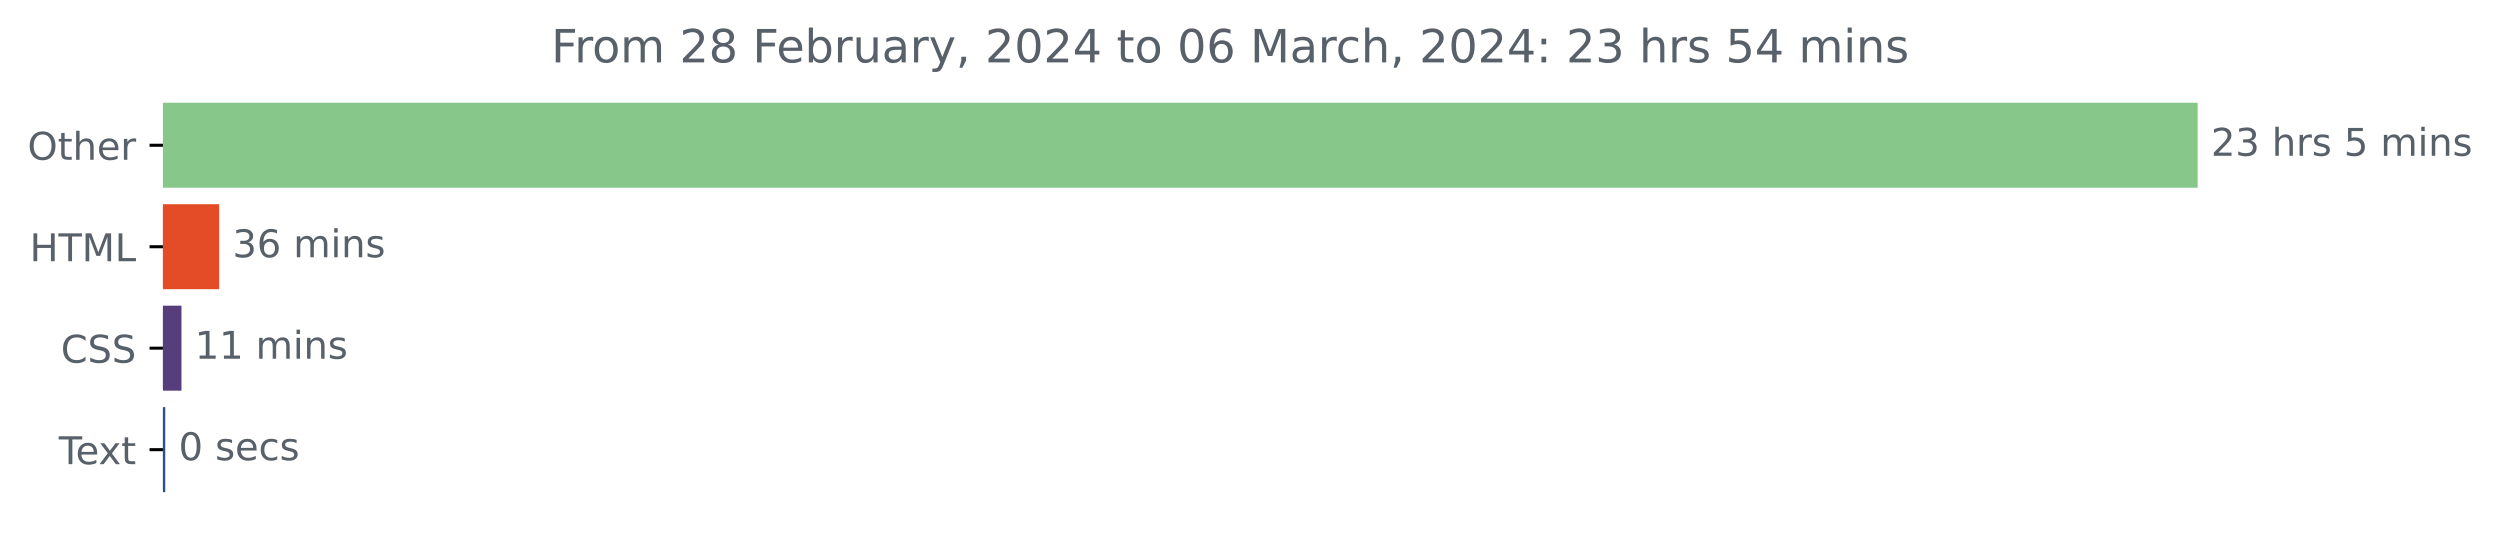
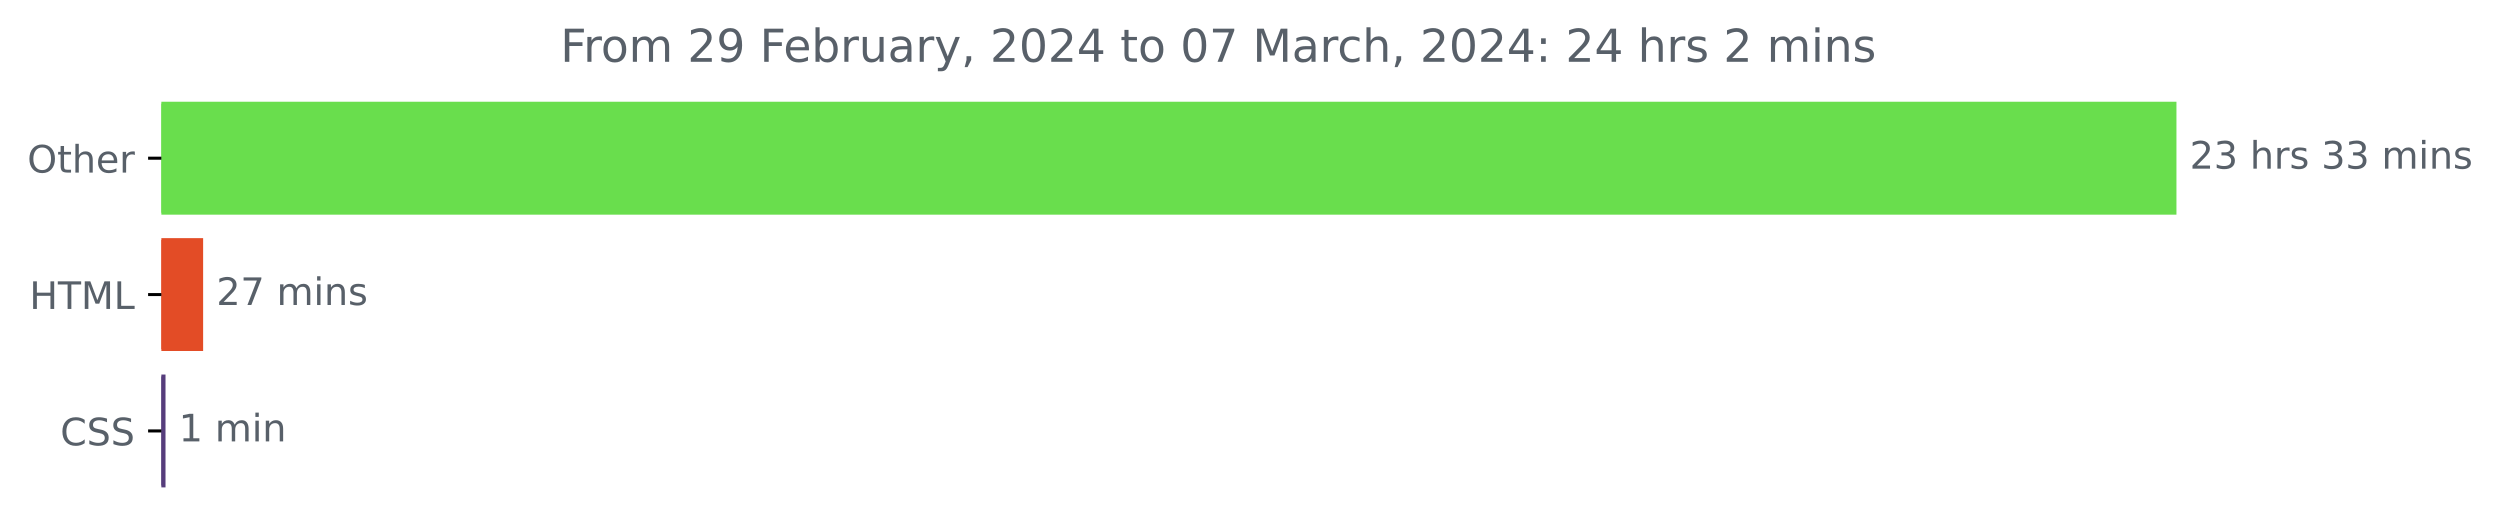
- <svg xmlns="http://www.w3.org/2000/svg" xmlns:xlink="http://www.w3.org/1999/xlink" width="653.568pt" height="140.398pt" viewBox="0 0 653.568 140.398" version="1.1">
+ <svg xmlns="http://www.w3.org/2000/svg" xmlns:xlink="http://www.w3.org/1999/xlink" width="659.93pt" height="140.398pt" viewBox="0 0 659.93 140.398" version="1.1">
  <defs>
    <style type="text/css">*{stroke-linejoin: round; stroke-linecap: butt}</style>
  </defs>
  <g id="figure_1">
    <g id="patch_1">
-       <path d="M 0 140.398  L 653.568 140.398  L 653.568 0  L 0 0  L 0 140.398  z " style="fill: none" />
+       <path d="M 0 140.398  L 659.93 140.398  L 659.93 0  L 0 0  L 0 140.398  z " style="fill: none" />
    </g>
    <g id="axes_1">
      <g id="patch_2">
-         <path d="M 42.594 27.358  L 574.022 27.358  L 574.022 48.579  L 42.594 48.579  z " clip-path="url(#p62da1a919b)" style="fill: #88c78a; stroke: #88c78a; stroke-linejoin: miter" />
+         <path d="M 42.594 27.358  L 574.022 27.358  L 574.022 56.158  L 42.594 56.158  z " clip-path="url(#p9572c77fe7)" style="fill: #69de4d; stroke: #69de4d; stroke-linejoin: miter" />
      </g>
      <g id="patch_3">
-         <path d="M 42.594 53.884  L 56.786 53.884  L 56.786 75.105  L 42.594 75.105  z " clip-path="url(#p62da1a919b)" style="fill: #e34c26; stroke: #e34c26; stroke-linejoin: miter" />
+         <path d="M 42.594 63.358  L 53.119 63.358  L 53.119 92.158  L 42.594 92.158  z " clip-path="url(#p9572c77fe7)" style="fill: #e34c26; stroke: #e34c26; stroke-linejoin: miter" />
      </g>
      <g id="patch_4">
-         <path d="M 42.594 80.411  L 46.939 80.411  L 46.939 101.632  L 42.594 101.632  z " clip-path="url(#p62da1a919b)" style="fill: #563d7c; stroke: #563d7c; stroke-linejoin: miter" />
-       </g>
-       <g id="patch_5">
-         <path d="M 42.594 106.937  L 42.704 106.937  L 42.704 128.158  L 42.594 128.158  z " clip-path="url(#p62da1a919b)" style="fill: #2d4f88; stroke: #2d4f88; stroke-linejoin: miter" />
+         <path d="M 42.594 99.358  L 43.191 99.358  L 43.191 128.158  L 42.594 128.158  z " clip-path="url(#p9572c77fe7)" style="fill: #563d7c; stroke: #563d7c; stroke-linejoin: miter" />
      </g>
      <g id="matplotlib.axis_1" />
      <g id="matplotlib.axis_2">
        <g id="ytick_1">
          <g id="line2d_1">
            <defs>
-               <path id="m42cb1de3e8" d="M 0 0  L -3.5 0  " style="stroke: #000000; stroke-width: 0.8" />
+               <path id="m679e0beb89" d="M 0 0  L -3.5 0  " style="stroke: #000000; stroke-width: 0.8" />
            </defs>
            <g>
-               <use xlink:href="#m42cb1de3e8" x="42.594" y="37.969" style="stroke: #000000; stroke-width: 0.8" />
+               <use xlink:href="#m679e0beb89" x="42.594" y="41.758" style="stroke: #000000; stroke-width: 0.8" />
            </g>
          </g>
          <g id="text_1">
-             <g style="fill: #586069" transform="translate(7.2 41.76787)scale(0.1 -0.1)">
+             <g style="fill: #586069" transform="translate(7.2 45.55734)scale(0.1 -0.1)">
              <defs>
                <path id="DejaVuSans-4f" d="M 2522 4238  Q 1834 4238 1429 3725  Q 1025 3213 1025 2328  Q 1025 1447 1429 934  Q 1834 422 2522 422  Q 3209 422 3611 934  Q 4013 1447 4013 2328  Q 4013 3213 3611 3725  Q 3209 4238 2522 4238  z M 2522 4750  Q 3503 4750 4090 4092  Q 4678 3434 4678 2328  Q 4678 1225 4090 567  Q 3503 -91 2522 -91  Q 1538 -91 948 565  Q 359 1222 359 2328  Q 359 3434 948 4092  Q 1538 4750 2522 4750  z " transform="scale(0.015625)" />
                <path id="DejaVuSans-74" d="M 1172 4494  L 1172 3500  L 2356 3500  L 2356 3053  L 1172 3053  L 1172 1153  Q 1172 725 1289 603  Q 1406 481 1766 481  L 2356 481  L 2356 0  L 1766 0  Q 1100 0 847 248  Q 594 497 594 1153  L 594 3053  L 172 3053  L 172 3500  L 594 3500  L 594 4494  L 1172 4494  z " transform="scale(0.015625)" />
                <path id="DejaVuSans-68" d="M 3513 2113  L 3513 0  L 2938 0  L 2938 2094  Q 2938 2591 2744 2837  Q 2550 3084 2163 3084  Q 1697 3084 1428 2787  Q 1159 2491 1159 1978  L 1159 0  L 581 0  L 581 4863  L 1159 4863  L 1159 2956  Q 1366 3272 1645 3428  Q 1925 3584 2291 3584  Q 2894 3584 3203 3211  Q 3513 2838 3513 2113  z " transform="scale(0.015625)" />
                <path id="DejaVuSans-65" d="M 3597 1894  L 3597 1613  L 953 1613  Q 991 1019 1311 708  Q 1631 397 2203 397  Q 2534 397 2845 478  Q 3156 559 3463 722  L 3463 178  Q 3153 47 2828 -22  Q 2503 -91 2169 -91  Q 1331 -91 842 396  Q 353 884 353 1716  Q 353 2575 817 3079  Q 1281 3584 2069 3584  Q 2775 3584 3186 3129  Q 3597 2675 3597 1894  z M 3022 2063  Q 3016 2534 2758 2815  Q 2500 3097 2075 3097  Q 1594 3097 1305 2825  Q 1016 2553 972 2059  L 3022 2063  z " transform="scale(0.015625)" />
                <path id="DejaVuSans-72" d="M 2631 2963  Q 2534 3019 2420 3045  Q 2306 3072 2169 3072  Q 1681 3072 1420 2755  Q 1159 2438 1159 1844  L 1159 0  L 581 0  L 581 3500  L 1159 3500  L 1159 2956  Q 1341 3275 1631 3429  Q 1922 3584 2338 3584  Q 2397 3584 2469 3576  Q 2541 3569 2628 3553  L 2631 2963  z " transform="scale(0.015625)" />
              </defs>
              <use xlink:href="#DejaVuSans-4f" />
              <use xlink:href="#DejaVuSans-74" x="78.711" />
              <use xlink:href="#DejaVuSans-68" x="117.92" />
              <use xlink:href="#DejaVuSans-65" x="181.299" />
              <use xlink:href="#DejaVuSans-72" x="242.822" />
            </g>
          </g>
        </g>
        <g id="ytick_2">
          <g id="line2d_2">
            <g>
-               <use xlink:href="#m42cb1de3e8" x="42.594" y="64.495" style="stroke: #000000; stroke-width: 0.8" />
+               <use xlink:href="#m679e0beb89" x="42.594" y="77.758" style="stroke: #000000; stroke-width: 0.8" />
            </g>
          </g>
          <g id="text_2">
-             <g style="fill: #586069" transform="translate(7.765625 68.29419)scale(0.1 -0.1)">
+             <g style="fill: #586069" transform="translate(7.765625 81.55734)scale(0.1 -0.1)">
              <defs>
                <path id="DejaVuSans-48" d="M 628 4666  L 1259 4666  L 1259 2753  L 3553 2753  L 3553 4666  L 4184 4666  L 4184 0  L 3553 0  L 3553 2222  L 1259 2222  L 1259 0  L 628 0  L 628 4666  z " transform="scale(0.015625)" />
                <path id="DejaVuSans-54" d="M -19 4666  L 3928 4666  L 3928 4134  L 2272 4134  L 2272 0  L 1638 0  L 1638 4134  L -19 4134  L -19 4666  z " transform="scale(0.015625)" />
                <path id="DejaVuSans-4d" d="M 628 4666  L 1569 4666  L 2759 1491  L 3956 4666  L 4897 4666  L 4897 0  L 4281 0  L 4281 4097  L 3078 897  L 2444 897  L 1241 4097  L 1241 0  L 628 0  L 628 4666  z " transform="scale(0.015625)" />
                <path id="DejaVuSans-4c" d="M 628 4666  L 1259 4666  L 1259 531  L 3531 531  L 3531 0  L 628 0  L 628 4666  z " transform="scale(0.015625)" />
              </defs>
              <use xlink:href="#DejaVuSans-48" />
              <use xlink:href="#DejaVuSans-54" x="75.195" />
              <use xlink:href="#DejaVuSans-4d" x="136.279" />
              <use xlink:href="#DejaVuSans-4c" x="222.559" />
            </g>
          </g>
        </g>
        <g id="ytick_3">
          <g id="line2d_3">
            <g>
-               <use xlink:href="#m42cb1de3e8" x="42.594" y="91.021" style="stroke: #000000; stroke-width: 0.8" />
+               <use xlink:href="#m679e0beb89" x="42.594" y="113.758" style="stroke: #000000; stroke-width: 0.8" />
            </g>
          </g>
          <g id="text_3">
-             <g style="fill: #586069" transform="translate(15.91406 94.8205)scale(0.1 -0.1)">
+             <g style="fill: #586069" transform="translate(15.91406 117.5573)scale(0.1 -0.1)">
              <defs>
                <path id="DejaVuSans-43" d="M 4122 4306  L 4122 3641  Q 3803 3938 3442 4084  Q 3081 4231 2675 4231  Q 1875 4231 1450 3742  Q 1025 3253 1025 2328  Q 1025 1406 1450 917  Q 1875 428 2675 428  Q 3081 428 3442 575  Q 3803 722 4122 1019  L 4122 359  Q 3791 134 3420 21  Q 3050 -91 2638 -91  Q 1578 -91 968 557  Q 359 1206 359 2328  Q 359 3453 968 4101  Q 1578 4750 2638 4750  Q 3056 4750 3426 4639  Q 3797 4528 4122 4306  z " transform="scale(0.015625)" />
                <path id="DejaVuSans-53" d="M 3425 4513  L 3425 3897  Q 3066 4069 2747 4153  Q 2428 4238 2131 4238  Q 1616 4238 1336 4038  Q 1056 3838 1056 3469  Q 1056 3159 1242 3001  Q 1428 2844 1947 2747  L 2328 2669  Q 3034 2534 3370 2195  Q 3706 1856 3706 1288  Q 3706 609 3251 259  Q 2797 -91 1919 -91  Q 1588 -91 1214 -16  Q 841 59 441 206  L 441 856  Q 825 641 1194 531  Q 1563 422 1919 422  Q 2459 422 2753 634  Q 3047 847 3047 1241  Q 3047 1584 2836 1778  Q 2625 1972 2144 2069  L 1759 2144  Q 1053 2284 737 2584  Q 422 2884 422 3419  Q 422 4038 858 4394  Q 1294 4750 2059 4750  Q 2388 4750 2728 4690  Q 3069 4631 3425 4513  z " transform="scale(0.015625)" />
              </defs>
              <use xlink:href="#DejaVuSans-43" />
              <use xlink:href="#DejaVuSans-53" x="69.824" />
              <use xlink:href="#DejaVuSans-53" x="133.301" />
            </g>
          </g>
        </g>
-         <g id="ytick_4">
-           <g id="line2d_4">
-             <g>
-               <use xlink:href="#m42cb1de3e8" x="42.594" y="117.548" style="stroke: #000000; stroke-width: 0.8" />
-             </g>
-           </g>
-           <g id="text_4">
-             <g style="fill: #586069" transform="translate(15.36875 121.3468)scale(0.1 -0.1)">
-               <defs>
-                 <path id="DejaVuSans-78" d="M 3513 3500  L 2247 1797  L 3578 0  L 2900 0  L 1881 1375  L 863 0  L 184 0  L 1544 1831  L 300 3500  L 978 3500  L 1906 2253  L 2834 3500  L 3513 3500  z " transform="scale(0.015625)" />
-               </defs>
-               <use xlink:href="#DejaVuSans-54" />
-               <use xlink:href="#DejaVuSans-65" x="44.084" />
-               <use xlink:href="#DejaVuSans-78" x="103.857" />
-               <use xlink:href="#DejaVuSans-74" x="163.037" />
-             </g>
-           </g>
-         </g>
-       </g>
-       <g id="text_5">
-         <g style="fill: #586069" transform="translate(578.0223 40.72803)scale(0.1 -0.1)">
+       </g>
+       <g id="text_4">
+         <g style="fill: #586069" transform="translate(578.0223 44.5175)scale(0.1 -0.1)">
          <defs>
            <path id="DejaVuSans-32" d="M 1228 531  L 3431 531  L 3431 0  L 469 0  L 469 531  Q 828 903 1448 1529  Q 2069 2156 2228 2338  Q 2531 2678 2651 2914  Q 2772 3150 2772 3378  Q 2772 3750 2511 3984  Q 2250 4219 1831 4219  Q 1534 4219 1204 4116  Q 875 4013 500 3803  L 500 4441  Q 881 4594 1212 4672  Q 1544 4750 1819 4750  Q 2544 4750 2975 4387  Q 3406 4025 3406 3419  Q 3406 3131 3298 2873  Q 3191 2616 2906 2266  Q 2828 2175 2409 1742  Q 1991 1309 1228 531  z " transform="scale(0.015625)" />
            <path id="DejaVuSans-33" d="M 2597 2516  Q 3050 2419 3304 2112  Q 3559 1806 3559 1356  Q 3559 666 3084 287  Q 2609 -91 1734 -91  Q 1441 -91 1130 -33  Q 819 25 488 141  L 488 750  Q 750 597 1062 519  Q 1375 441 1716 441  Q 2309 441 2620 675  Q 2931 909 2931 1356  Q 2931 1769 2642 2001  Q 2353 2234 1838 2234  L 1294 2234  L 1294 2753  L 1863 2753  Q 2328 2753 2575 2939  Q 2822 3125 2822 3475  Q 2822 3834 2567 4026  Q 2313 4219 1838 4219  Q 1578 4219 1281 4162  Q 984 4106 628 3988  L 628 4550  Q 988 4650 1302 4700  Q 1616 4750 1894 4750  Q 2613 4750 3031 4423  Q 3450 4097 3450 3541  Q 3450 3153 3228 2886  Q 3006 2619 2597 2516  z " transform="scale(0.015625)" />
            <path id="DejaVuSans-20" transform="scale(0.015625)" />
            <path id="DejaVuSans-73" d="M 2834 3397  L 2834 2853  Q 2591 2978 2328 3040  Q 2066 3103 1784 3103  Q 1356 3103 1142 2972  Q 928 2841 928 2578  Q 928 2378 1081 2264  Q 1234 2150 1697 2047  L 1894 2003  Q 2506 1872 2764 1633  Q 3022 1394 3022 966  Q 3022 478 2636 193  Q 2250 -91 1575 -91  Q 1294 -91 989 -36  Q 684 19 347 128  L 347 722  Q 666 556 975 473  Q 1284 391 1588 391  Q 1994 391 2212 530  Q 2431 669 2431 922  Q 2431 1156 2273 1281  Q 2116 1406 1581 1522  L 1381 1569  Q 847 1681 609 1914  Q 372 2147 372 2553  Q 372 3047 722 3315  Q 1072 3584 1716 3584  Q 2034 3584 2315 3537  Q 2597 3491 2834 3397  z " transform="scale(0.015625)" />
-             <path id="DejaVuSans-35" d="M 691 4666  L 3169 4666  L 3169 4134  L 1269 4134  L 1269 2991  Q 1406 3038 1543 3061  Q 1681 3084 1819 3084  Q 2600 3084 3056 2656  Q 3513 2228 3513 1497  Q 3513 744 3044 326  Q 2575 -91 1722 -91  Q 1428 -91 1123 -41  Q 819 9 494 109  L 494 744  Q 775 591 1075 516  Q 1375 441 1709 441  Q 2250 441 2565 725  Q 2881 1009 2881 1497  Q 2881 1984 2565 2268  Q 2250 2553 1709 2553  Q 1456 2553 1204 2497  Q 953 2441 691 2322  L 691 4666  z " transform="scale(0.015625)" />
            <path id="DejaVuSans-6d" d="M 3328 2828  Q 3544 3216 3844 3400  Q 4144 3584 4550 3584  Q 5097 3584 5394 3201  Q 5691 2819 5691 2113  L 5691 0  L 5113 0  L 5113 2094  Q 5113 2597 4934 2840  Q 4756 3084 4391 3084  Q 3944 3084 3684 2787  Q 3425 2491 3425 1978  L 3425 0  L 2847 0  L 2847 2094  Q 2847 2600 2669 2842  Q 2491 3084 2119 3084  Q 1678 3084 1418 2786  Q 1159 2488 1159 1978  L 1159 0  L 581 0  L 581 3500  L 1159 3500  L 1159 2956  Q 1356 3278 1631 3431  Q 1906 3584 2284 3584  Q 2666 3584 2933 3390  Q 3200 3197 3328 2828  z " transform="scale(0.015625)" />
            <path id="DejaVuSans-69" d="M 603 3500  L 1178 3500  L 1178 0  L 603 0  L 603 3500  z M 603 4863  L 1178 4863  L 1178 4134  L 603 4134  L 603 4863  z " transform="scale(0.015625)" />
            <path id="DejaVuSans-6e" d="M 3513 2113  L 3513 0  L 2938 0  L 2938 2094  Q 2938 2591 2744 2837  Q 2550 3084 2163 3084  Q 1697 3084 1428 2787  Q 1159 2491 1159 1978  L 1159 0  L 581 0  L 581 3500  L 1159 3500  L 1159 2956  Q 1366 3272 1645 3428  Q 1925 3584 2291 3584  Q 2894 3584 3203 3211  Q 3513 2838 3513 2113  z " transform="scale(0.015625)" />
          </defs>
          <use xlink:href="#DejaVuSans-32" />
          <use xlink:href="#DejaVuSans-33" x="63.623" />
          <use xlink:href="#DejaVuSans-20" x="127.246" />
          <use xlink:href="#DejaVuSans-68" x="159.033" />
          <use xlink:href="#DejaVuSans-72" x="222.412" />
          <use xlink:href="#DejaVuSans-73" x="263.525" />
          <use xlink:href="#DejaVuSans-20" x="315.625" />
-           <use xlink:href="#DejaVuSans-35" x="347.412" />
-           <use xlink:href="#DejaVuSans-20" x="411.035" />
-           <use xlink:href="#DejaVuSans-6d" x="442.822" />
-           <use xlink:href="#DejaVuSans-69" x="540.234" />
-           <use xlink:href="#DejaVuSans-6e" x="568.018" />
-           <use xlink:href="#DejaVuSans-73" x="631.396" />
-         </g>
-       </g>
-       <g id="text_6">
-         <g style="fill: #586069" transform="translate(60.78572 67.25434)scale(0.1 -0.1)">
-           <defs>
-             <path id="DejaVuSans-36" d="M 2113 2584  Q 1688 2584 1439 2293  Q 1191 2003 1191 1497  Q 1191 994 1439 701  Q 1688 409 2113 409  Q 2538 409 2786 701  Q 3034 994 3034 1497  Q 3034 2003 2786 2293  Q 2538 2584 2113 2584  z M 3366 4563  L 3366 3988  Q 3128 4100 2886 4159  Q 2644 4219 2406 4219  Q 1781 4219 1451 3797  Q 1122 3375 1075 2522  Q 1259 2794 1537 2939  Q 1816 3084 2150 3084  Q 2853 3084 3261 2657  Q 3669 2231 3669 1497  Q 3669 778 3244 343  Q 2819 -91 2113 -91  Q 1303 -91 875 529  Q 447 1150 447 2328  Q 447 3434 972 4092  Q 1497 4750 2381 4750  Q 2619 4750 2861 4703  Q 3103 4656 3366 4563  z " transform="scale(0.015625)" />
-           </defs>
-           <use xlink:href="#DejaVuSans-33" />
-           <use xlink:href="#DejaVuSans-36" x="63.623" />
+           <use xlink:href="#DejaVuSans-33" x="347.412" />
+           <use xlink:href="#DejaVuSans-33" x="411.035" />
+           <use xlink:href="#DejaVuSans-20" x="474.658" />
+           <use xlink:href="#DejaVuSans-6d" x="506.445" />
+           <use xlink:href="#DejaVuSans-69" x="603.857" />
+           <use xlink:href="#DejaVuSans-6e" x="631.641" />
+           <use xlink:href="#DejaVuSans-73" x="695.02" />
+         </g>
+       </g>
+       <g id="text_5">
+         <g style="fill: #586069" transform="translate(57.11924 80.5175)scale(0.1 -0.1)">
+           <defs>
+             <path id="DejaVuSans-37" d="M 525 4666  L 3525 4666  L 3525 4397  L 1831 0  L 1172 0  L 2766 4134  L 525 4134  L 525 4666  z " transform="scale(0.015625)" />
+           </defs>
+           <use xlink:href="#DejaVuSans-32" />
+           <use xlink:href="#DejaVuSans-37" x="63.623" />
          <use xlink:href="#DejaVuSans-20" x="127.246" />
          <use xlink:href="#DejaVuSans-6d" x="159.033" />
          <use xlink:href="#DejaVuSans-69" x="256.445" />
          <use xlink:href="#DejaVuSans-6e" x="284.229" />
          <use xlink:href="#DejaVuSans-73" x="347.607" />
        </g>
      </g>
+       <g id="text_6">
+         <g style="fill: #586069" transform="translate(47.19056 116.5175)scale(0.1 -0.1)">
+           <defs>
+             <path id="DejaVuSans-31" d="M 794 531  L 1825 531  L 1825 4091  L 703 3866  L 703 4441  L 1819 4666  L 2450 4666  L 2450 531  L 3481 531  L 3481 0  L 794 0  L 794 531  z " transform="scale(0.015625)" />
+           </defs>
+           <use xlink:href="#DejaVuSans-31" />
+           <use xlink:href="#DejaVuSans-20" x="63.623" />
+           <use xlink:href="#DejaVuSans-6d" x="95.41" />
+           <use xlink:href="#DejaVuSans-69" x="192.822" />
+           <use xlink:href="#DejaVuSans-6e" x="220.605" />
+         </g>
+       </g>
      <g id="text_7">
-         <g style="fill: #586069" transform="translate(50.93935 93.78066)scale(0.1 -0.1)">
-           <defs>
-             <path id="DejaVuSans-31" d="M 794 531  L 1825 531  L 1825 4091  L 703 3866  L 703 4441  L 1819 4666  L 2450 4666  L 2450 531  L 3481 531  L 3481 0  L 794 0  L 794 531  z " transform="scale(0.015625)" />
-           </defs>
-           <use xlink:href="#DejaVuSans-31" />
-           <use xlink:href="#DejaVuSans-31" x="63.623" />
-           <use xlink:href="#DejaVuSans-20" x="127.246" />
-           <use xlink:href="#DejaVuSans-6d" x="159.033" />
-           <use xlink:href="#DejaVuSans-69" x="256.445" />
-           <use xlink:href="#DejaVuSans-6e" x="284.229" />
-           <use xlink:href="#DejaVuSans-73" x="347.607" />
-         </g>
-       </g>
-       <g id="text_8">
-         <g style="fill: #586069" transform="translate(46.70376 120.307)scale(0.1 -0.1)">
-           <defs>
-             <path id="DejaVuSans-30" d="M 2034 4250  Q 1547 4250 1301 3770  Q 1056 3291 1056 2328  Q 1056 1369 1301 889  Q 1547 409 2034 409  Q 2525 409 2770 889  Q 3016 1369 3016 2328  Q 3016 3291 2770 3770  Q 2525 4250 2034 4250  z M 2034 4750  Q 2819 4750 3233 4129  Q 3647 3509 3647 2328  Q 3647 1150 3233 529  Q 2819 -91 2034 -91  Q 1250 -91 836 529  Q 422 1150 422 2328  Q 422 3509 836 4129  Q 1250 4750 2034 4750  z " transform="scale(0.015625)" />
-             <path id="DejaVuSans-63" d="M 3122 3366  L 3122 2828  Q 2878 2963 2633 3030  Q 2388 3097 2138 3097  Q 1578 3097 1268 2742  Q 959 2388 959 1747  Q 959 1106 1268 751  Q 1578 397 2138 397  Q 2388 397 2633 464  Q 2878 531 3122 666  L 3122 134  Q 2881 22 2623 -34  Q 2366 -91 2075 -91  Q 1284 -91 818 406  Q 353 903 353 1747  Q 353 2603 823 3093  Q 1294 3584 2113 3584  Q 2378 3584 2631 3529  Q 2884 3475 3122 3366  z " transform="scale(0.015625)" />
-           </defs>
-           <use xlink:href="#DejaVuSans-30" />
-           <use xlink:href="#DejaVuSans-20" x="63.623" />
-           <use xlink:href="#DejaVuSans-73" x="95.41" />
-           <use xlink:href="#DejaVuSans-65" x="147.51" />
-           <use xlink:href="#DejaVuSans-63" x="209.033" />
-           <use xlink:href="#DejaVuSans-73" x="264.014" />
-         </g>
-       </g>
-       <g id="text_9">
-         <g style="fill: #586069" transform="translate(144.11 16.31812)scale(0.12 -0.12)">
+         <g style="fill: #586069" transform="translate(147.9275 16.31812)scale(0.12 -0.12)">
          <defs>
            <path id="DejaVuSans-46" d="M 628 4666  L 3309 4666  L 3309 4134  L 1259 4134  L 1259 2759  L 3109 2759  L 3109 2228  L 1259 2228  L 1259 0  L 628 0  L 628 4666  z " transform="scale(0.015625)" />
            <path id="DejaVuSans-6f" d="M 1959 3097  Q 1497 3097 1228 2736  Q 959 2375 959 1747  Q 959 1119 1226 758  Q 1494 397 1959 397  Q 2419 397 2687 759  Q 2956 1122 2956 1747  Q 2956 2369 2687 2733  Q 2419 3097 1959 3097  z M 1959 3584  Q 2709 3584 3137 3096  Q 3566 2609 3566 1747  Q 3566 888 3137 398  Q 2709 -91 1959 -91  Q 1206 -91 779 398  Q 353 888 353 1747  Q 353 2609 779 3096  Q 1206 3584 1959 3584  z " transform="scale(0.015625)" />
-             <path id="DejaVuSans-38" d="M 2034 2216  Q 1584 2216 1326 1975  Q 1069 1734 1069 1313  Q 1069 891 1326 650  Q 1584 409 2034 409  Q 2484 409 2743 651  Q 3003 894 3003 1313  Q 3003 1734 2745 1975  Q 2488 2216 2034 2216  z M 1403 2484  Q 997 2584 770 2862  Q 544 3141 544 3541  Q 544 4100 942 4425  Q 1341 4750 2034 4750  Q 2731 4750 3128 4425  Q 3525 4100 3525 3541  Q 3525 3141 3298 2862  Q 3072 2584 2669 2484  Q 3125 2378 3379 2068  Q 3634 1759 3634 1313  Q 3634 634 3220 271  Q 2806 -91 2034 -91  Q 1263 -91 848 271  Q 434 634 434 1313  Q 434 1759 690 2068  Q 947 2378 1403 2484  z M 1172 3481  Q 1172 3119 1398 2916  Q 1625 2713 2034 2713  Q 2441 2713 2670 2916  Q 2900 3119 2900 3481  Q 2900 3844 2670 4047  Q 2441 4250 2034 4250  Q 1625 4250 1398 4047  Q 1172 3844 1172 3481  z " transform="scale(0.015625)" />
+             <path id="DejaVuSans-39" d="M 703 97  L 703 672  Q 941 559 1184 500  Q 1428 441 1663 441  Q 2288 441 2617 861  Q 2947 1281 2994 2138  Q 2813 1869 2534 1725  Q 2256 1581 1919 1581  Q 1219 1581 811 2004  Q 403 2428 403 3163  Q 403 3881 828 4315  Q 1253 4750 1959 4750  Q 2769 4750 3195 4129  Q 3622 3509 3622 2328  Q 3622 1225 3098 567  Q 2575 -91 1691 -91  Q 1453 -91 1209 -44  Q 966 3 703 97  z M 1959 2075  Q 2384 2075 2632 2365  Q 2881 2656 2881 3163  Q 2881 3666 2632 3958  Q 2384 4250 1959 4250  Q 1534 4250 1286 3958  Q 1038 3666 1038 3163  Q 1038 2656 1286 2365  Q 1534 2075 1959 2075  z " transform="scale(0.015625)" />
            <path id="DejaVuSans-62" d="M 3116 1747  Q 3116 2381 2855 2742  Q 2594 3103 2138 3103  Q 1681 3103 1420 2742  Q 1159 2381 1159 1747  Q 1159 1113 1420 752  Q 1681 391 2138 391  Q 2594 391 2855 752  Q 3116 1113 3116 1747  z M 1159 2969  Q 1341 3281 1617 3432  Q 1894 3584 2278 3584  Q 2916 3584 3314 3078  Q 3713 2572 3713 1747  Q 3713 922 3314 415  Q 2916 -91 2278 -91  Q 1894 -91 1617 61  Q 1341 213 1159 525  L 1159 0  L 581 0  L 581 4863  L 1159 4863  L 1159 2969  z " transform="scale(0.015625)" />
            <path id="DejaVuSans-75" d="M 544 1381  L 544 3500  L 1119 3500  L 1119 1403  Q 1119 906 1312 657  Q 1506 409 1894 409  Q 2359 409 2629 706  Q 2900 1003 2900 1516  L 2900 3500  L 3475 3500  L 3475 0  L 2900 0  L 2900 538  Q 2691 219 2414 64  Q 2138 -91 1772 -91  Q 1169 -91 856 284  Q 544 659 544 1381  z M 1991 3584  L 1991 3584  z " transform="scale(0.015625)" />
            <path id="DejaVuSans-61" d="M 2194 1759  Q 1497 1759 1228 1600  Q 959 1441 959 1056  Q 959 750 1161 570  Q 1363 391 1709 391  Q 2188 391 2477 730  Q 2766 1069 2766 1631  L 2766 1759  L 2194 1759  z M 3341 1997  L 3341 0  L 2766 0  L 2766 531  Q 2569 213 2275 61  Q 1981 -91 1556 -91  Q 1019 -91 701 211  Q 384 513 384 1019  Q 384 1609 779 1909  Q 1175 2209 1959 2209  L 2766 2209  L 2766 2266  Q 2766 2663 2505 2880  Q 2244 3097 1772 3097  Q 1472 3097 1187 3025  Q 903 2953 641 2809  L 641 3341  Q 956 3463 1253 3523  Q 1550 3584 1831 3584  Q 2591 3584 2966 3190  Q 3341 2797 3341 1997  z " transform="scale(0.015625)" />
            <path id="DejaVuSans-79" d="M 2059 -325  Q 1816 -950 1584 -1140  Q 1353 -1331 966 -1331  L 506 -1331  L 506 -850  L 844 -850  Q 1081 -850 1212 -737  Q 1344 -625 1503 -206  L 1606 56  L 191 3500  L 800 3500  L 1894 763  L 2988 3500  L 3597 3500  L 2059 -325  z " transform="scale(0.015625)" />
            <path id="DejaVuSans-2c" d="M 750 794  L 1409 794  L 1409 256  L 897 -744  L 494 -744  L 750 256  L 750 794  z " transform="scale(0.015625)" />
+             <path id="DejaVuSans-30" d="M 2034 4250  Q 1547 4250 1301 3770  Q 1056 3291 1056 2328  Q 1056 1369 1301 889  Q 1547 409 2034 409  Q 2525 409 2770 889  Q 3016 1369 3016 2328  Q 3016 3291 2770 3770  Q 2525 4250 2034 4250  z M 2034 4750  Q 2819 4750 3233 4129  Q 3647 3509 3647 2328  Q 3647 1150 3233 529  Q 2819 -91 2034 -91  Q 1250 -91 836 529  Q 422 1150 422 2328  Q 422 3509 836 4129  Q 1250 4750 2034 4750  z " transform="scale(0.015625)" />
            <path id="DejaVuSans-34" d="M 2419 4116  L 825 1625  L 2419 1625  L 2419 4116  z M 2253 4666  L 3047 4666  L 3047 1625  L 3713 1625  L 3713 1100  L 3047 1100  L 3047 0  L 2419 0  L 2419 1100  L 313 1100  L 313 1709  L 2253 4666  z " transform="scale(0.015625)" />
+             <path id="DejaVuSans-63" d="M 3122 3366  L 3122 2828  Q 2878 2963 2633 3030  Q 2388 3097 2138 3097  Q 1578 3097 1268 2742  Q 959 2388 959 1747  Q 959 1106 1268 751  Q 1578 397 2138 397  Q 2388 397 2633 464  Q 2878 531 3122 666  L 3122 134  Q 2881 22 2623 -34  Q 2366 -91 2075 -91  Q 1284 -91 818 406  Q 353 903 353 1747  Q 353 2603 823 3093  Q 1294 3584 2113 3584  Q 2378 3584 2631 3529  Q 2884 3475 3122 3366  z " transform="scale(0.015625)" />
            <path id="DejaVuSans-3a" d="M 750 794  L 1409 794  L 1409 0  L 750 0  L 750 794  z M 750 3309  L 1409 3309  L 1409 2516  L 750 2516  L 750 3309  z " transform="scale(0.015625)" />
          </defs>
          <use xlink:href="#DejaVuSans-46" />
          <use xlink:href="#DejaVuSans-72" x="50.27" />
          <use xlink:href="#DejaVuSans-6f" x="89.133" />
          <use xlink:href="#DejaVuSans-6d" x="150.314" />
          <use xlink:href="#DejaVuSans-20" x="247.727" />
          <use xlink:href="#DejaVuSans-32" x="279.514" />
-           <use xlink:href="#DejaVuSans-38" x="343.137" />
+           <use xlink:href="#DejaVuSans-39" x="343.137" />
          <use xlink:href="#DejaVuSans-20" x="406.76" />
          <use xlink:href="#DejaVuSans-46" x="438.547" />
          <use xlink:href="#DejaVuSans-65" x="490.566" />
          <use xlink:href="#DejaVuSans-62" x="552.09" />
          <use xlink:href="#DejaVuSans-72" x="615.566" />
          <use xlink:href="#DejaVuSans-75" x="656.68" />
          <use xlink:href="#DejaVuSans-61" x="720.059" />
          <use xlink:href="#DejaVuSans-72" x="781.338" />
          <use xlink:href="#DejaVuSans-79" x="822.451" />
          <use xlink:href="#DejaVuSans-2c" x="881.631" />
          <use xlink:href="#DejaVuSans-20" x="913.418" />
          <use xlink:href="#DejaVuSans-32" x="945.205" />
          <use xlink:href="#DejaVuSans-30" x="1008.828" />
          <use xlink:href="#DejaVuSans-32" x="1072.451" />
          <use xlink:href="#DejaVuSans-34" x="1136.074" />
          <use xlink:href="#DejaVuSans-20" x="1199.697" />
          <use xlink:href="#DejaVuSans-74" x="1231.484" />
          <use xlink:href="#DejaVuSans-6f" x="1270.693" />
          <use xlink:href="#DejaVuSans-20" x="1331.875" />
          <use xlink:href="#DejaVuSans-30" x="1363.662" />
-           <use xlink:href="#DejaVuSans-36" x="1427.285" />
+           <use xlink:href="#DejaVuSans-37" x="1427.285" />
          <use xlink:href="#DejaVuSans-20" x="1490.908" />
          <use xlink:href="#DejaVuSans-4d" x="1522.695" />
          <use xlink:href="#DejaVuSans-61" x="1608.975" />
          <use xlink:href="#DejaVuSans-72" x="1670.254" />
          <use xlink:href="#DejaVuSans-63" x="1709.117" />
          <use xlink:href="#DejaVuSans-68" x="1764.098" />
          <use xlink:href="#DejaVuSans-2c" x="1827.477" />
          <use xlink:href="#DejaVuSans-20" x="1859.264" />
          <use xlink:href="#DejaVuSans-32" x="1891.051" />
          <use xlink:href="#DejaVuSans-30" x="1954.674" />
          <use xlink:href="#DejaVuSans-32" x="2018.297" />
          <use xlink:href="#DejaVuSans-34" x="2081.92" />
          <use xlink:href="#DejaVuSans-3a" x="2145.543" />
          <use xlink:href="#DejaVuSans-20" x="2179.234" />
          <use xlink:href="#DejaVuSans-32" x="2211.021" />
-           <use xlink:href="#DejaVuSans-33" x="2274.645" />
+           <use xlink:href="#DejaVuSans-34" x="2274.645" />
          <use xlink:href="#DejaVuSans-20" x="2338.268" />
          <use xlink:href="#DejaVuSans-68" x="2370.055" />
          <use xlink:href="#DejaVuSans-72" x="2433.434" />
          <use xlink:href="#DejaVuSans-73" x="2474.547" />
          <use xlink:href="#DejaVuSans-20" x="2526.646" />
-           <use xlink:href="#DejaVuSans-35" x="2558.434" />
-           <use xlink:href="#DejaVuSans-34" x="2622.057" />
-           <use xlink:href="#DejaVuSans-20" x="2685.68" />
-           <use xlink:href="#DejaVuSans-6d" x="2717.467" />
-           <use xlink:href="#DejaVuSans-69" x="2814.879" />
-           <use xlink:href="#DejaVuSans-6e" x="2842.662" />
-           <use xlink:href="#DejaVuSans-73" x="2906.041" />
+           <use xlink:href="#DejaVuSans-32" x="2558.434" />
+           <use xlink:href="#DejaVuSans-20" x="2622.057" />
+           <use xlink:href="#DejaVuSans-6d" x="2653.844" />
+           <use xlink:href="#DejaVuSans-69" x="2751.256" />
+           <use xlink:href="#DejaVuSans-6e" x="2779.039" />
+           <use xlink:href="#DejaVuSans-73" x="2842.418" />
        </g>
      </g>
    </g>
  </g>
  <defs>
-     <clipPath id="p62da1a919b">
+     <clipPath id="p9572c77fe7">
      <rect x="42.594" y="22.318" width="558" height="110.88" />
    </clipPath>
  </defs>
</svg>
